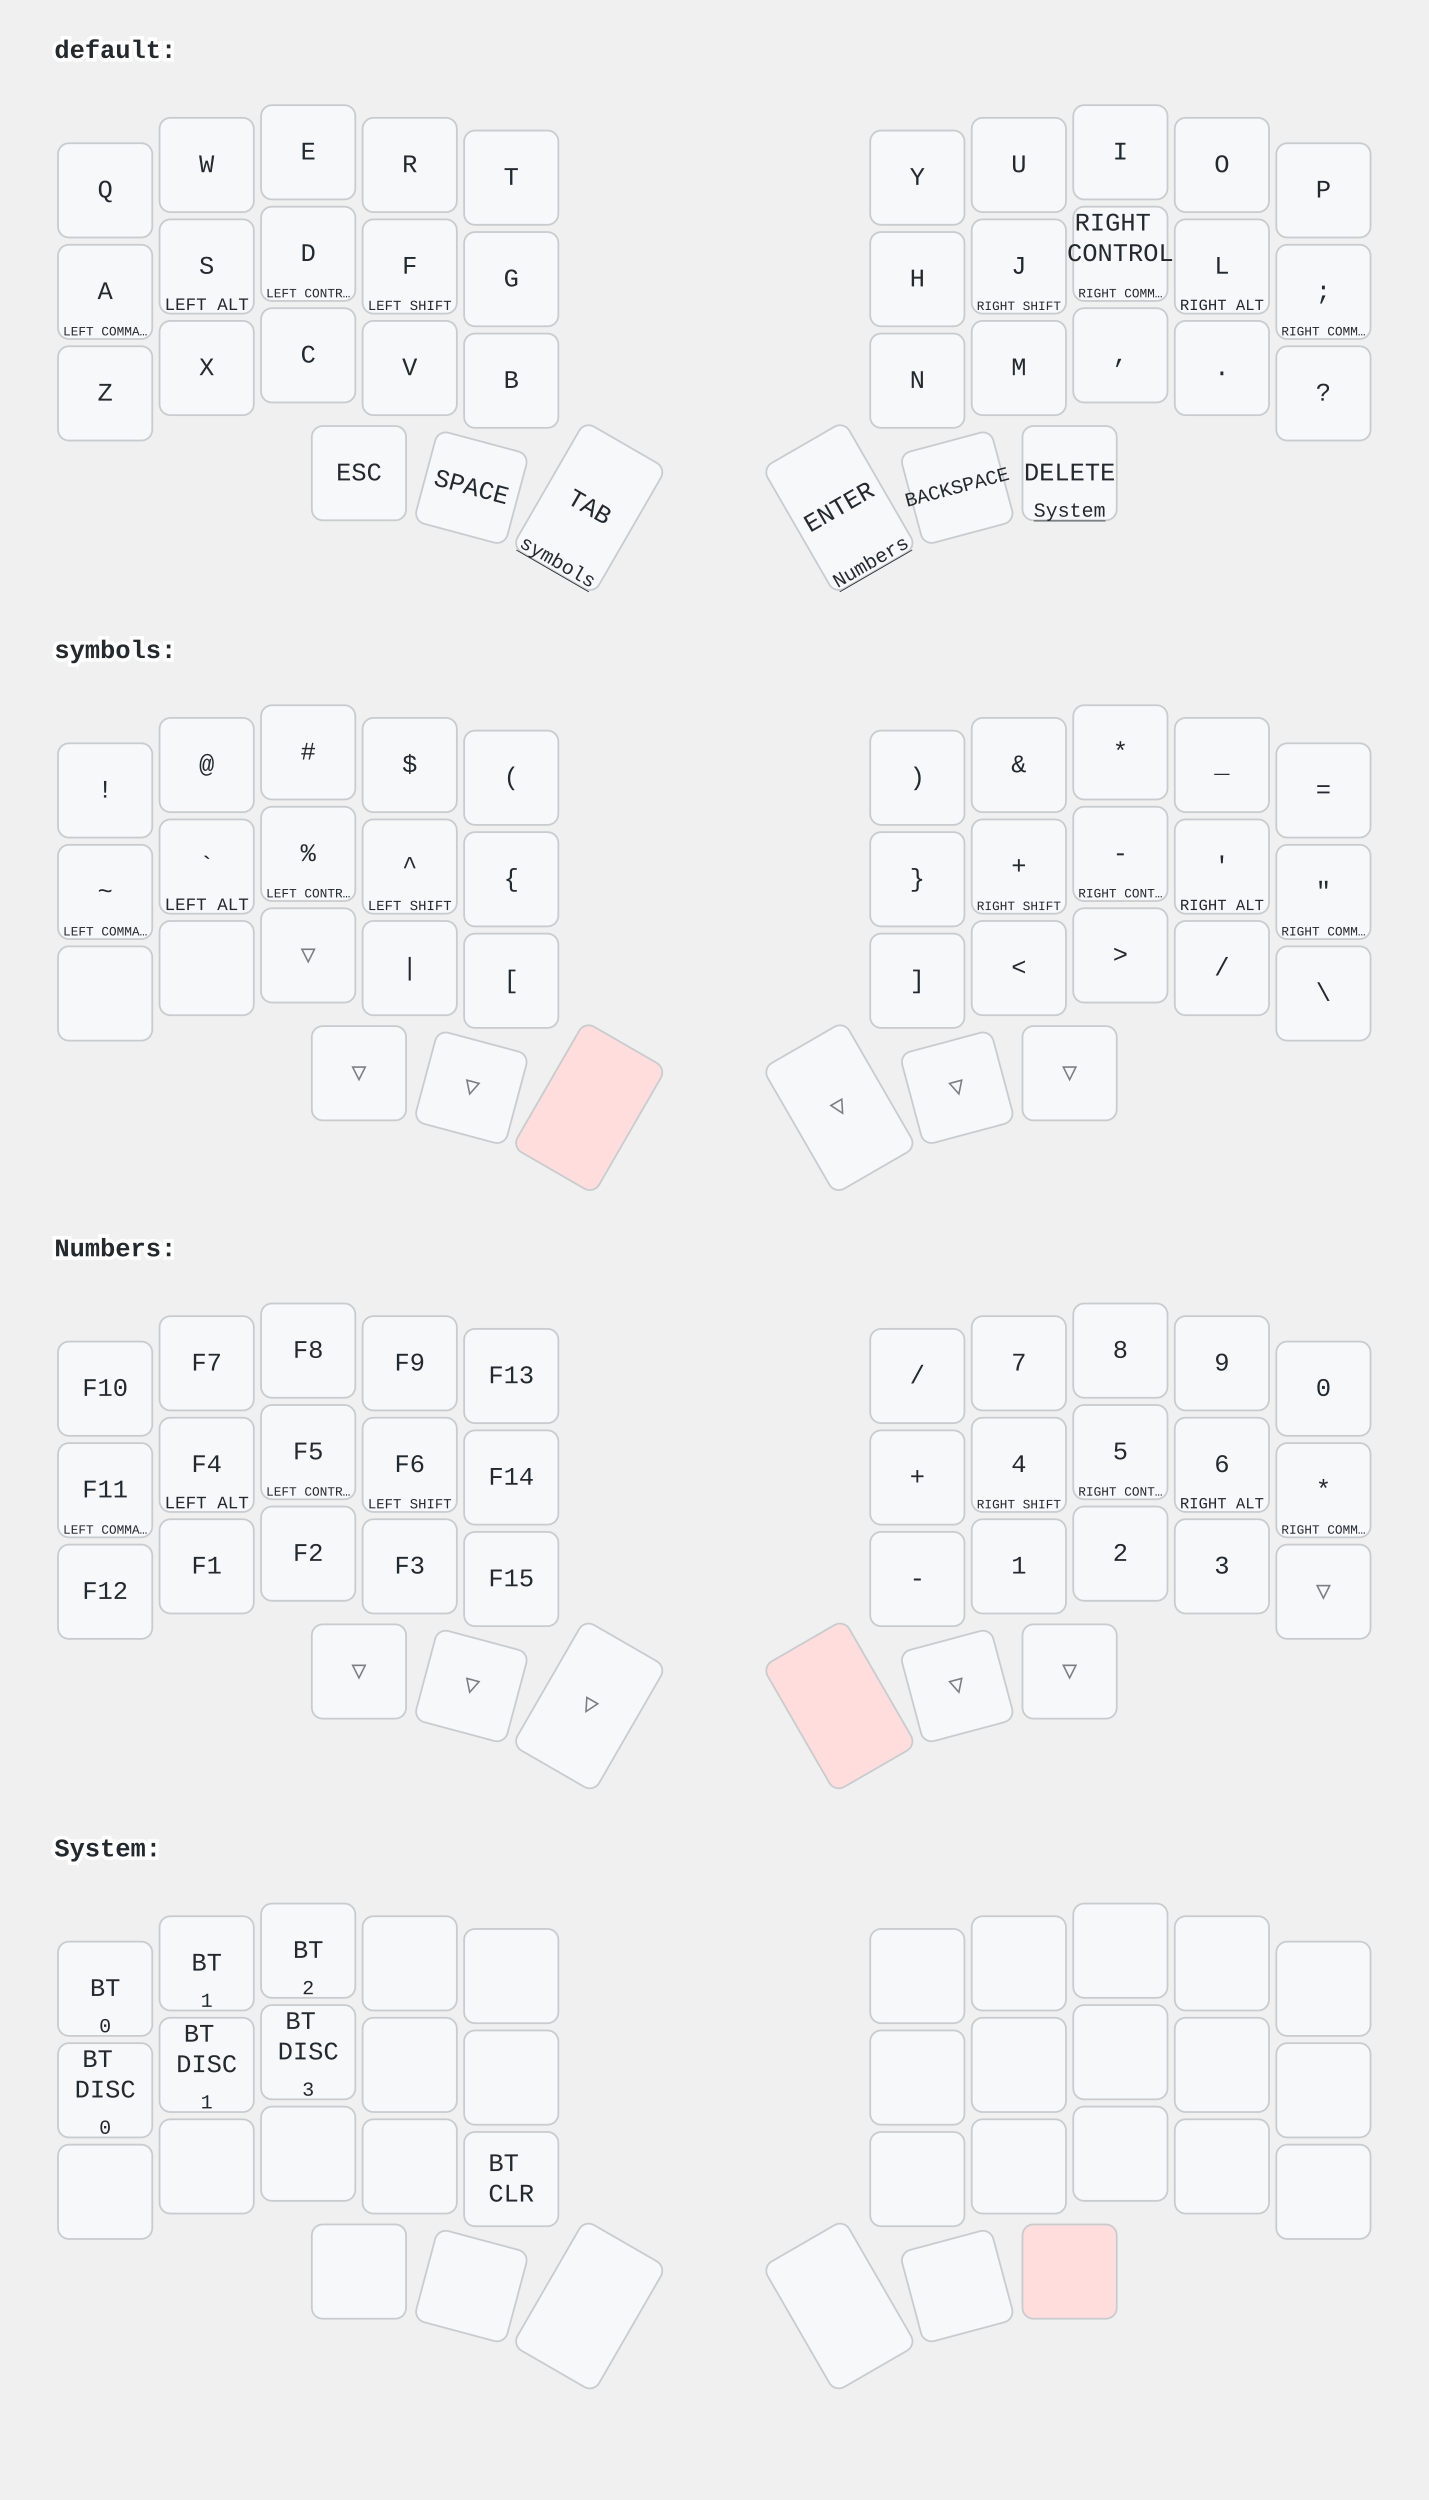
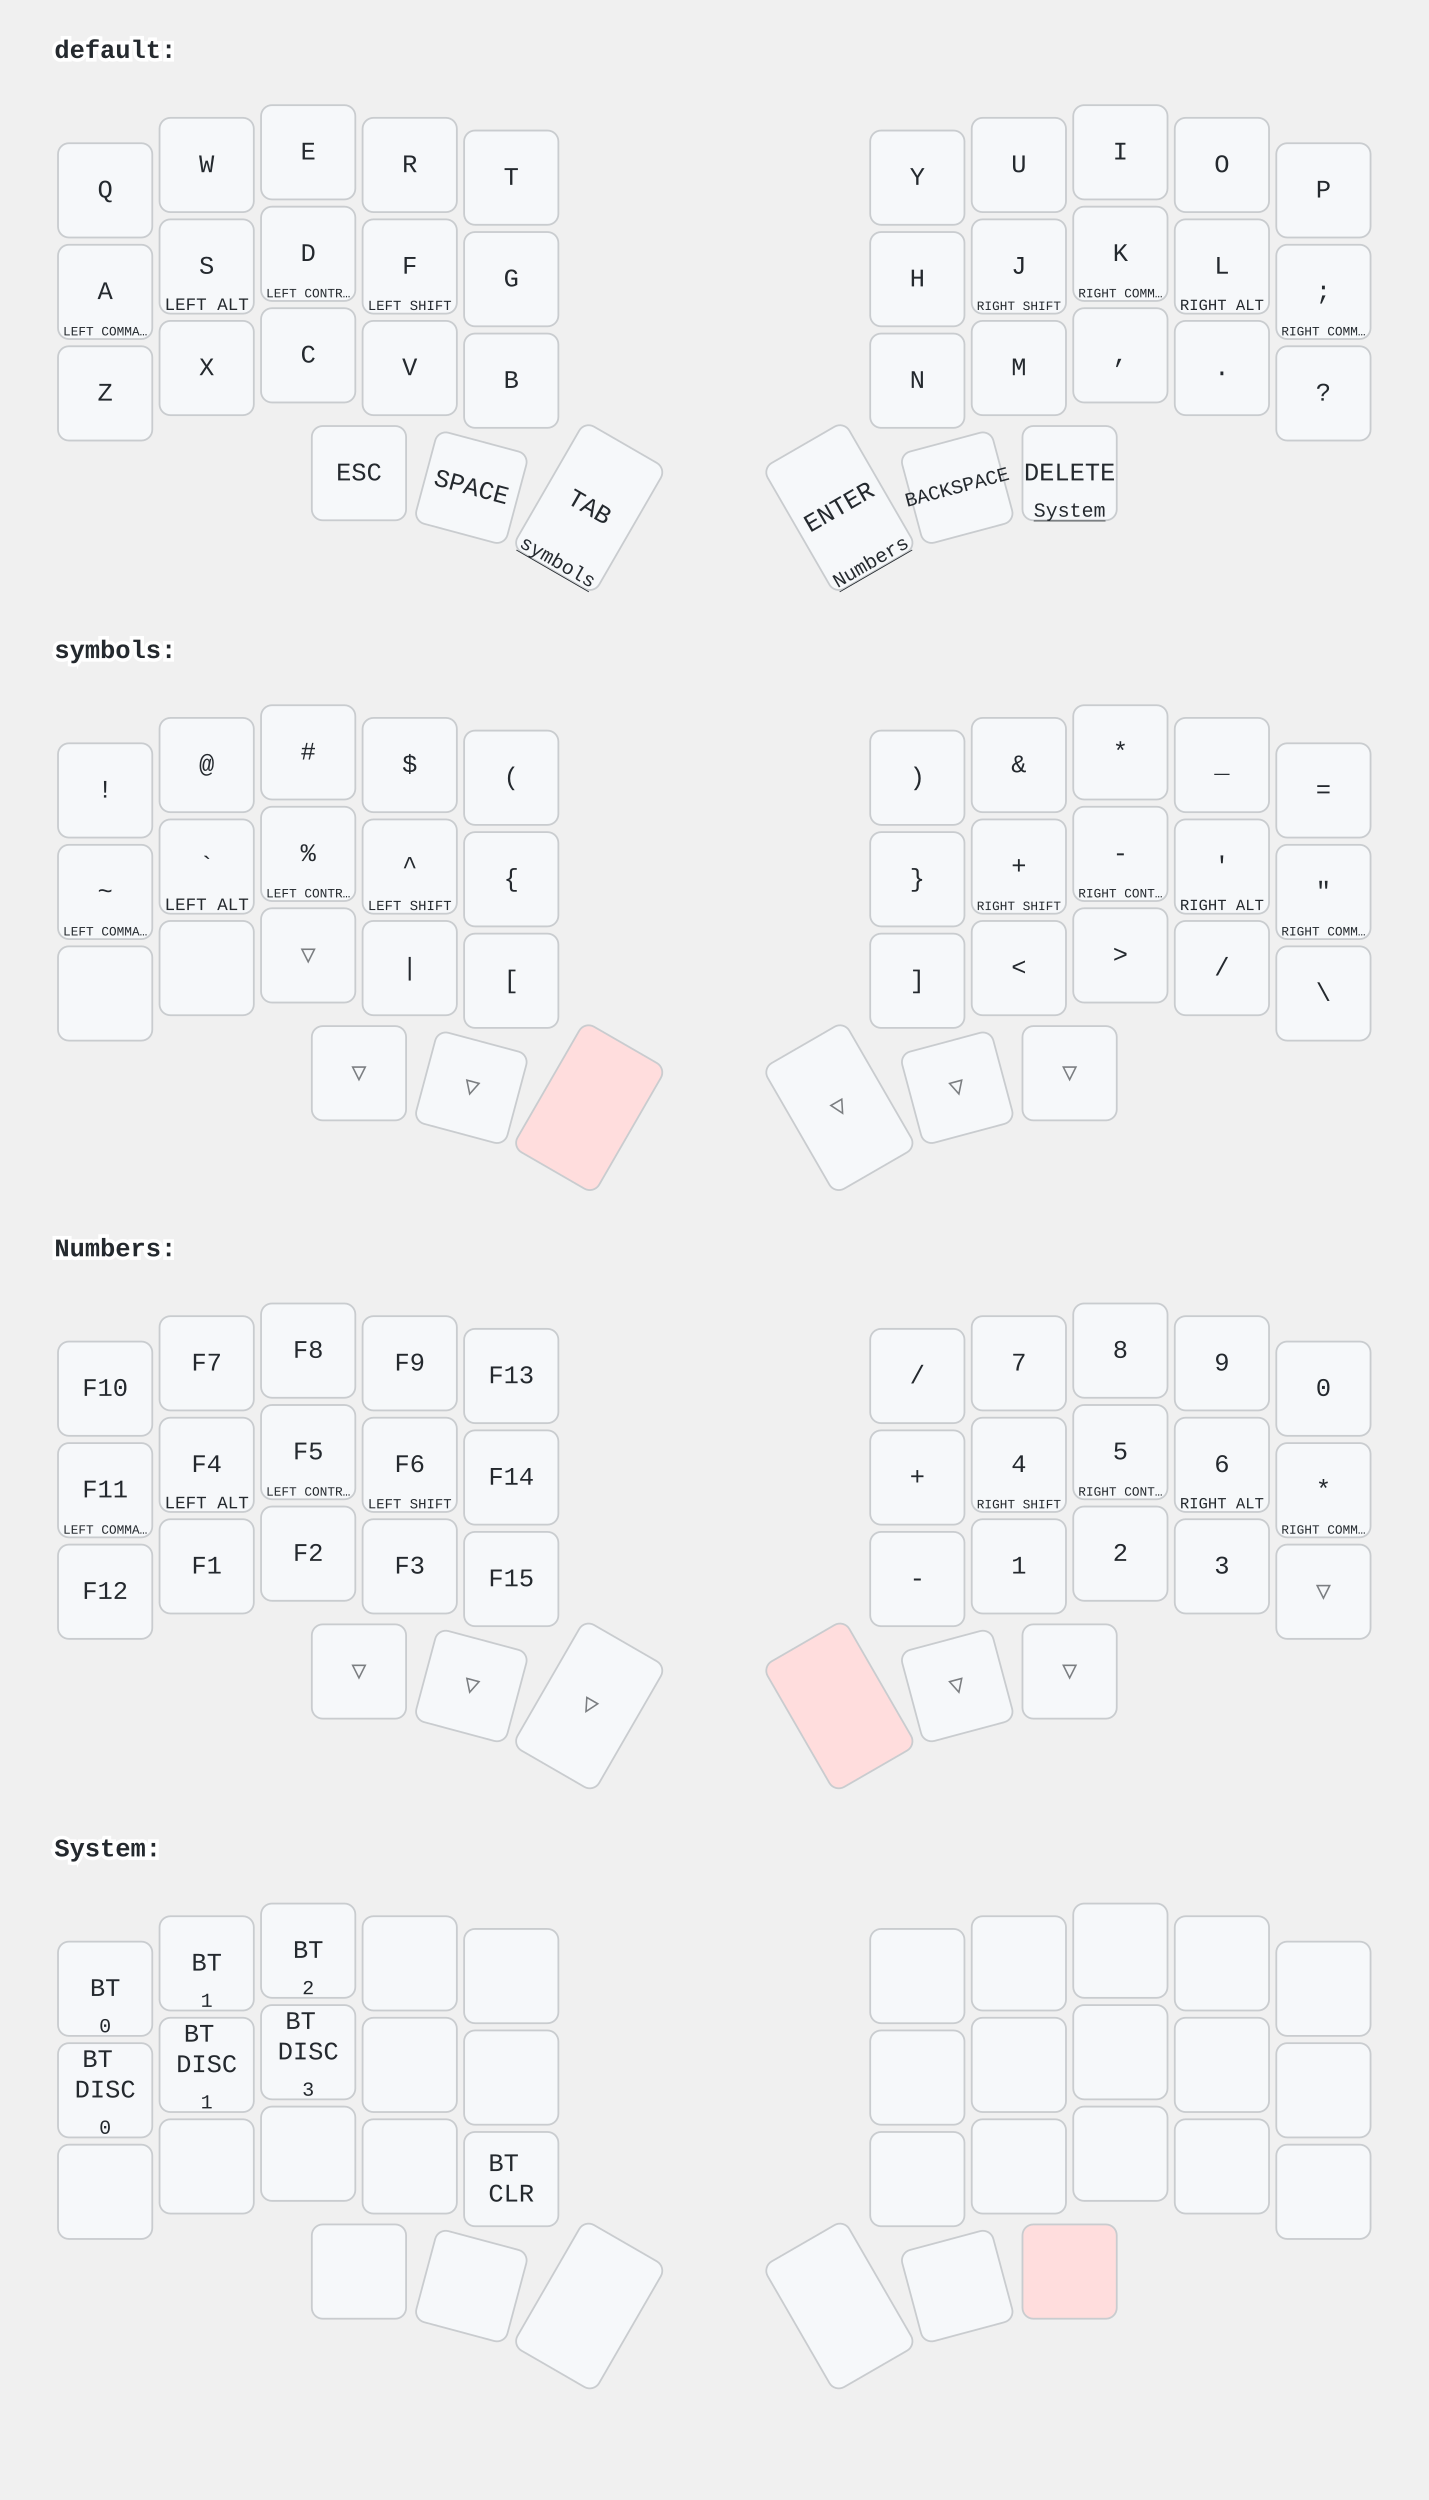
<svg xmlns="http://www.w3.org/2000/svg" width="788" height="1379" viewBox="0 0 788 1379" class="keymap">
  <style>/* inherit to force styles through use tags */
svg path {
    fill: inherit;
}

/* font and background color specifications */
svg.keymap {
    font-family: SFMono-Regular,Consolas,Liberation Mono,Menlo,monospace;
    font-size: 14px;
    font-kerning: normal;
    text-rendering: optimizeLegibility;
    fill: #24292e;
}

/* default key styling */
rect.key {
    fill: #f6f8fa;
}

rect.key, rect.combo {
    stroke: #c9cccf;
    stroke-width: 1;
}

/* default key side styling, only used is draw_key_sides is set */
rect.side {
    filter: brightness(90%);
}

/* color accent for combo boxes */
rect.combo, rect.combo-separate {
    fill: #cdf;
}

/* color accent for held keys */
rect.held, rect.combo.held {
    fill: #fdd;
}

/* color accent for ghost (optional) keys */
rect.ghost, rect.combo.ghost {
    stroke-dasharray: 4, 4;
    stroke-width: 2;
}

text {
    text-anchor: middle;
    dominant-baseline: middle;
}

/* styling for layer labels */
text.label {
    font-weight: bold;
    text-anchor: start;
    stroke: white;
    stroke-width: 4;
    paint-order: stroke;
}

/* styling for optional footer */
text.footer {
    text-anchor: end;
    dominant-baseline: auto;
    stroke: white;
    stroke-width: 4;
    paint-order: stroke;
}

/* styling for combo tap, and key hold/shifted label text */
text.combo, text.hold, text.shifted {
    font-size: 11px;
}

text.hold {
    text-anchor: middle;
    dominant-baseline: auto;
}

text.shifted {
    text-anchor: middle;
    dominant-baseline: hanging;
}

text.layer-activator {
    text-decoration: underline;
}

/* styling for hold/shifted label text in combo box */
text.combo.hold, text.combo.shifted {
    font-size: 8px;
}

/* lighter symbol for transparent keys */
text.trans {
    fill: #7b7e81;
}

/* styling for combo dendrons */
path.combo {
    stroke-width: 1;
    stroke: gray;
    fill: none;
}

/* Start Tabler Icons Cleanup */
/* cannot use height/width with glyphs */
.icon-tabler &gt; path {
    fill: inherit;
    stroke: inherit;
    stroke-width: 2;
}
/* hide tabler's default box */
.icon-tabler &gt; path[stroke="none"][fill="none"] {
    visibility: hidden;
}
/* End Tabler Icons Cleanup */
</style>
  <g transform="translate(30, 0)" class="layer-default">
    <text x="0" y="28" class="label" id="default">default:</text>
    <g transform="translate(0, 56)">
      <g transform="translate(28, 49)" class="key keypos-0">
        <rect rx="6" ry="6" x="-26" y="-26" width="52" height="52" class="key" />
        <text x="0" y="0" class="key tap">Q</text>
      </g>
      <g transform="translate(84, 35)" class="key keypos-1">
        <rect rx="6" ry="6" x="-26" y="-26" width="52" height="52" class="key" />
        <text x="0" y="0" class="key tap">W</text>
      </g>
      <g transform="translate(140, 28)" class="key keypos-2">
        <rect rx="6" ry="6" x="-26" y="-26" width="52" height="52" class="key" />
        <text x="0" y="0" class="key tap">E</text>
      </g>
      <g transform="translate(196, 35)" class="key keypos-3">
        <rect rx="6" ry="6" x="-26" y="-26" width="52" height="52" class="key" />
        <text x="0" y="0" class="key tap">R</text>
      </g>
      <g transform="translate(252, 42)" class="key keypos-4">
        <rect rx="6" ry="6" x="-26" y="-26" width="52" height="52" class="key" />
        <text x="0" y="0" class="key tap">T</text>
      </g>
      <g transform="translate(476, 42)" class="key keypos-5">
        <rect rx="6" ry="6" x="-26" y="-26" width="52" height="52" class="key" />
        <text x="0" y="0" class="key tap">Y</text>
      </g>
      <g transform="translate(532, 35)" class="key keypos-6">
        <rect rx="6" ry="6" x="-26" y="-26" width="52" height="52" class="key" />
        <text x="0" y="0" class="key tap">U</text>
      </g>
      <g transform="translate(588, 28)" class="key keypos-7">
        <rect rx="6" ry="6" x="-26" y="-26" width="52" height="52" class="key" />
        <text x="0" y="0" class="key tap">I</text>
      </g>
      <g transform="translate(644, 35)" class="key keypos-8">
        <rect rx="6" ry="6" x="-26" y="-26" width="52" height="52" class="key" />
        <text x="0" y="0" class="key tap">O</text>
      </g>
      <g transform="translate(700, 49)" class="key keypos-9">
        <rect rx="6" ry="6" x="-26" y="-26" width="52" height="52" class="key" />
        <text x="0" y="0" class="key tap">P</text>
      </g>
      <g transform="translate(28, 105)" class="key keypos-10">
        <rect rx="6" ry="6" x="-26" y="-26" width="52" height="52" class="key" />
        <text x="0" y="0" class="key tap">A</text>
        <text x="0" y="24" class="key hold">
          <tspan style="font-size: 64%">LEFT COMMA…</tspan>
        </text>
      </g>
      <g transform="translate(84, 91)" class="key keypos-11">
        <rect rx="6" ry="6" x="-26" y="-26" width="52" height="52" class="key" />
        <text x="0" y="0" class="key tap">S</text>
        <text x="0" y="24" class="key hold">
          <tspan style="font-size: 88%">LEFT ALT</tspan>
        </text>
      </g>
      <g transform="translate(140, 84)" class="key keypos-12">
        <rect rx="6" ry="6" x="-26" y="-26" width="52" height="52" class="key" />
        <text x="0" y="0" class="key tap">D</text>
        <text x="0" y="24" class="key hold">
          <tspan style="font-size: 64%">LEFT CONTR…</tspan>
        </text>
      </g>
      <g transform="translate(196, 91)" class="key keypos-13">
        <rect rx="6" ry="6" x="-26" y="-26" width="52" height="52" class="key" />
        <text x="0" y="0" class="key tap">F</text>
        <text x="0" y="24" class="key hold">
          <tspan style="font-size: 70%">LEFT SHIFT</tspan>
        </text>
      </g>
      <g transform="translate(252, 98)" class="key keypos-14">
        <rect rx="6" ry="6" x="-26" y="-26" width="52" height="52" class="key" />
        <text x="0" y="0" class="key tap">G</text>
      </g>
      <g transform="translate(476, 98)" class="key keypos-15">
        <rect rx="6" ry="6" x="-26" y="-26" width="52" height="52" class="key" />
        <text x="0" y="0" class="key tap">H</text>
      </g>
      <g transform="translate(532, 91)" class="key keypos-16">
        <rect rx="6" ry="6" x="-26" y="-26" width="52" height="52" class="key" />
        <text x="0" y="0" class="key tap">J</text>
        <text x="0" y="24" class="key hold">
          <tspan style="font-size: 64%">RIGHT SHIFT</tspan>
        </text>
      </g>
      <g transform="translate(588, 84)" class="key keypos-17">
        <rect rx="6" ry="6" x="-26" y="-26" width="52" height="52" class="key" />
-         <text x="0" y="0" class="key tap">
-           <tspan x="0" dy="-1.2em">RIGHT</tspan>
-           <tspan x="0" dy="1.2em">CONTROL</tspan>
-         </text>
+         <text x="0" y="0" class="key tap">K</text>
        <text x="0" y="24" class="key hold">
          <tspan style="font-size: 64%">RIGHT COMM…</tspan>
        </text>
      </g>
      <g transform="translate(644, 91)" class="key keypos-18">
        <rect rx="6" ry="6" x="-26" y="-26" width="52" height="52" class="key" />
        <text x="0" y="0" class="key tap">L</text>
        <text x="0" y="24" class="key hold">
          <tspan style="font-size: 78%">RIGHT ALT</tspan>
        </text>
      </g>
      <g transform="translate(700, 105)" class="key keypos-19">
        <rect rx="6" ry="6" x="-26" y="-26" width="52" height="52" class="key" />
        <text x="0" y="0" class="key tap">;</text>
        <text x="0" y="24" class="key hold">
          <tspan style="font-size: 64%">RIGHT COMM…</tspan>
        </text>
      </g>
      <g transform="translate(28, 161)" class="key keypos-20">
        <rect rx="6" ry="6" x="-26" y="-26" width="52" height="52" class="key" />
        <text x="0" y="0" class="key tap">Z</text>
      </g>
      <g transform="translate(84, 147)" class="key keypos-21">
        <rect rx="6" ry="6" x="-26" y="-26" width="52" height="52" class="key" />
        <text x="0" y="0" class="key tap">X</text>
      </g>
      <g transform="translate(140, 140)" class="key keypos-22">
        <rect rx="6" ry="6" x="-26" y="-26" width="52" height="52" class="key" />
        <text x="0" y="0" class="key tap">C</text>
      </g>
      <g transform="translate(196, 147)" class="key keypos-23">
        <rect rx="6" ry="6" x="-26" y="-26" width="52" height="52" class="key" />
        <text x="0" y="0" class="key tap">V</text>
      </g>
      <g transform="translate(252, 154)" class="key keypos-24">
        <rect rx="6" ry="6" x="-26" y="-26" width="52" height="52" class="key" />
        <text x="0" y="0" class="key tap">B</text>
      </g>
      <g transform="translate(476, 154)" class="key keypos-25">
        <rect rx="6" ry="6" x="-26" y="-26" width="52" height="52" class="key" />
        <text x="0" y="0" class="key tap">N</text>
      </g>
      <g transform="translate(532, 147)" class="key keypos-26">
        <rect rx="6" ry="6" x="-26" y="-26" width="52" height="52" class="key" />
        <text x="0" y="0" class="key tap">M</text>
      </g>
      <g transform="translate(588, 140)" class="key keypos-27">
        <rect rx="6" ry="6" x="-26" y="-26" width="52" height="52" class="key" />
        <text x="0" y="0" class="key tap">,</text>
      </g>
      <g transform="translate(644, 147)" class="key keypos-28">
        <rect rx="6" ry="6" x="-26" y="-26" width="52" height="52" class="key" />
        <text x="0" y="0" class="key tap">.</text>
      </g>
      <g transform="translate(700, 161)" class="key keypos-29">
        <rect rx="6" ry="6" x="-26" y="-26" width="52" height="52" class="key" />
        <text x="0" y="0" class="key tap">?</text>
      </g>
      <g transform="translate(168, 205)" class="key keypos-30">
        <rect rx="6" ry="6" x="-26" y="-26" width="52" height="52" class="key" />
        <text x="0" y="0" class="key tap">ESC</text>
      </g>
      <g transform="translate(230, 213) rotate(15.0)" class="key keypos-31">
        <rect rx="6" ry="6" x="-26" y="-26" width="52" height="52" class="key" />
        <text x="0" y="0" class="key tap">SPACE</text>
      </g>
      <g transform="translate(295, 224) rotate(30.0)" class="key keypos-32">
        <rect rx="6" ry="6" x="-26" y="-40" width="52" height="80" class="key" />
        <text x="0" y="0" class="key tap">TAB</text>
        <a href="#symbols">
          <text x="0" y="38" class="key hold layer-activator">symbols</text>
        </a>
      </g>
      <g transform="translate(433, 224) rotate(-30.0)" class="key keypos-33">
        <rect rx="6" ry="6" x="-26" y="-40" width="52" height="80" class="key" />
        <text x="0" y="0" class="key tap">ENTER</text>
        <a href="#Numbers">
          <text x="0" y="38" class="key hold layer-activator">Numbers</text>
        </a>
      </g>
      <g transform="translate(498, 213) rotate(-15.0)" class="key keypos-34">
        <rect rx="6" ry="6" x="-26" y="-26" width="52" height="52" class="key" />
        <text x="0" y="0" class="key tap">
          <tspan style="font-size: 78%">BACKSPACE</tspan>
        </text>
      </g>
      <g transform="translate(560, 205)" class="key keypos-35">
        <rect rx="6" ry="6" x="-26" y="-26" width="52" height="52" class="key" />
        <text x="0" y="0" class="key tap">DELETE</text>
        <a href="#System">
          <text x="0" y="24" class="key hold layer-activator">System</text>
        </a>
      </g>
    </g>
  </g>
  <g transform="translate(30, 331)" class="layer-symbols">
    <text x="0" y="28" class="label" id="symbols">symbols:</text>
    <g transform="translate(0, 56)">
      <g transform="translate(28, 49)" class="key keypos-0">
        <rect rx="6" ry="6" x="-26" y="-26" width="52" height="52" class="key" />
        <text x="0" y="0" class="key tap">!</text>
      </g>
      <g transform="translate(84, 35)" class="key keypos-1">
        <rect rx="6" ry="6" x="-26" y="-26" width="52" height="52" class="key" />
        <text x="0" y="0" class="key tap">@</text>
      </g>
      <g transform="translate(140, 28)" class="key keypos-2">
        <rect rx="6" ry="6" x="-26" y="-26" width="52" height="52" class="key" />
        <text x="0" y="0" class="key tap">#</text>
      </g>
      <g transform="translate(196, 35)" class="key keypos-3">
        <rect rx="6" ry="6" x="-26" y="-26" width="52" height="52" class="key" />
        <text x="0" y="0" class="key tap">$</text>
      </g>
      <g transform="translate(252, 42)" class="key keypos-4">
        <rect rx="6" ry="6" x="-26" y="-26" width="52" height="52" class="key" />
        <text x="0" y="0" class="key tap">(</text>
      </g>
      <g transform="translate(476, 42)" class="key keypos-5">
        <rect rx="6" ry="6" x="-26" y="-26" width="52" height="52" class="key" />
        <text x="0" y="0" class="key tap">)</text>
      </g>
      <g transform="translate(532, 35)" class="key keypos-6">
        <rect rx="6" ry="6" x="-26" y="-26" width="52" height="52" class="key" />
        <text x="0" y="0" class="key tap">&amp;</text>
      </g>
      <g transform="translate(588, 28)" class="key keypos-7">
        <rect rx="6" ry="6" x="-26" y="-26" width="52" height="52" class="key" />
        <text x="0" y="0" class="key tap">*</text>
      </g>
      <g transform="translate(644, 35)" class="key keypos-8">
        <rect rx="6" ry="6" x="-26" y="-26" width="52" height="52" class="key" />
        <text x="0" y="0" class="key tap">_</text>
      </g>
      <g transform="translate(700, 49)" class="key keypos-9">
        <rect rx="6" ry="6" x="-26" y="-26" width="52" height="52" class="key" />
        <text x="0" y="0" class="key tap">=</text>
      </g>
      <g transform="translate(28, 105)" class="key keypos-10">
        <rect rx="6" ry="6" x="-26" y="-26" width="52" height="52" class="key" />
        <text x="0" y="0" class="key tap">~</text>
        <text x="0" y="24" class="key hold">
          <tspan style="font-size: 64%">LEFT COMMA…</tspan>
        </text>
      </g>
      <g transform="translate(84, 91)" class="key keypos-11">
        <rect rx="6" ry="6" x="-26" y="-26" width="52" height="52" class="key" />
        <text x="0" y="0" class="key tap">`</text>
        <text x="0" y="24" class="key hold">
          <tspan style="font-size: 88%">LEFT ALT</tspan>
        </text>
      </g>
      <g transform="translate(140, 84)" class="key keypos-12">
        <rect rx="6" ry="6" x="-26" y="-26" width="52" height="52" class="key" />
        <text x="0" y="0" class="key tap">%</text>
        <text x="0" y="24" class="key hold">
          <tspan style="font-size: 64%">LEFT CONTR…</tspan>
        </text>
      </g>
      <g transform="translate(196, 91)" class="key keypos-13">
        <rect rx="6" ry="6" x="-26" y="-26" width="52" height="52" class="key" />
        <text x="0" y="0" class="key tap">^</text>
        <text x="0" y="24" class="key hold">
          <tspan style="font-size: 70%">LEFT SHIFT</tspan>
        </text>
      </g>
      <g transform="translate(252, 98)" class="key keypos-14">
        <rect rx="6" ry="6" x="-26" y="-26" width="52" height="52" class="key" />
        <text x="0" y="0" class="key tap">{</text>
      </g>
      <g transform="translate(476, 98)" class="key keypos-15">
        <rect rx="6" ry="6" x="-26" y="-26" width="52" height="52" class="key" />
        <text x="0" y="0" class="key tap">}</text>
      </g>
      <g transform="translate(532, 91)" class="key keypos-16">
        <rect rx="6" ry="6" x="-26" y="-26" width="52" height="52" class="key" />
        <text x="0" y="0" class="key tap">+</text>
        <text x="0" y="24" class="key hold">
          <tspan style="font-size: 64%">RIGHT SHIFT</tspan>
        </text>
      </g>
      <g transform="translate(588, 84)" class="key keypos-17">
        <rect rx="6" ry="6" x="-26" y="-26" width="52" height="52" class="key" />
        <text x="0" y="0" class="key tap">-</text>
        <text x="0" y="24" class="key hold">
          <tspan style="font-size: 64%">RIGHT CONT…</tspan>
        </text>
      </g>
      <g transform="translate(644, 91)" class="key keypos-18">
        <rect rx="6" ry="6" x="-26" y="-26" width="52" height="52" class="key" />
        <text x="0" y="0" class="key tap">'</text>
        <text x="0" y="24" class="key hold">
          <tspan style="font-size: 78%">RIGHT ALT</tspan>
        </text>
      </g>
      <g transform="translate(700, 105)" class="key keypos-19">
        <rect rx="6" ry="6" x="-26" y="-26" width="52" height="52" class="key" />
        <text x="0" y="0" class="key tap">"</text>
        <text x="0" y="24" class="key hold">
          <tspan style="font-size: 64%">RIGHT COMM…</tspan>
        </text>
      </g>
      <g transform="translate(28, 161)" class="key keypos-20">
        <rect rx="6" ry="6" x="-26" y="-26" width="52" height="52" class="key" />
      </g>
      <g transform="translate(84, 147)" class="key keypos-21">
        <rect rx="6" ry="6" x="-26" y="-26" width="52" height="52" class="key" />
      </g>
      <g transform="translate(140, 140)" class="key trans keypos-22">
        <rect rx="6" ry="6" x="-26" y="-26" width="52" height="52" class="key trans" />
        <text x="0" y="0" class="key trans tap">▽</text>
      </g>
      <g transform="translate(196, 147)" class="key keypos-23">
        <rect rx="6" ry="6" x="-26" y="-26" width="52" height="52" class="key" />
        <text x="0" y="0" class="key tap">|</text>
      </g>
      <g transform="translate(252, 154)" class="key keypos-24">
        <rect rx="6" ry="6" x="-26" y="-26" width="52" height="52" class="key" />
        <text x="0" y="0" class="key tap">[</text>
      </g>
      <g transform="translate(476, 154)" class="key keypos-25">
        <rect rx="6" ry="6" x="-26" y="-26" width="52" height="52" class="key" />
        <text x="0" y="0" class="key tap">]</text>
      </g>
      <g transform="translate(532, 147)" class="key keypos-26">
        <rect rx="6" ry="6" x="-26" y="-26" width="52" height="52" class="key" />
        <text x="0" y="0" class="key tap">&lt;</text>
      </g>
      <g transform="translate(588, 140)" class="key keypos-27">
        <rect rx="6" ry="6" x="-26" y="-26" width="52" height="52" class="key" />
        <text x="0" y="0" class="key tap">&gt;</text>
      </g>
      <g transform="translate(644, 147)" class="key keypos-28">
        <rect rx="6" ry="6" x="-26" y="-26" width="52" height="52" class="key" />
        <text x="0" y="0" class="key tap">/</text>
      </g>
      <g transform="translate(700, 161)" class="key keypos-29">
        <rect rx="6" ry="6" x="-26" y="-26" width="52" height="52" class="key" />
        <text x="0" y="0" class="key tap">\</text>
      </g>
      <g transform="translate(168, 205)" class="key trans keypos-30">
        <rect rx="6" ry="6" x="-26" y="-26" width="52" height="52" class="key trans" />
        <text x="0" y="0" class="key trans tap">▽</text>
      </g>
      <g transform="translate(230, 213) rotate(15.0)" class="key trans keypos-31">
        <rect rx="6" ry="6" x="-26" y="-26" width="52" height="52" class="key trans" />
        <text x="0" y="0" class="key trans tap">▽</text>
      </g>
      <g transform="translate(295, 224) rotate(30.0)" class="key held keypos-32">
        <rect rx="6" ry="6" x="-26" y="-40" width="52" height="80" class="key held" />
      </g>
      <g transform="translate(433, 224) rotate(-30.0)" class="key trans keypos-33">
        <rect rx="6" ry="6" x="-26" y="-40" width="52" height="80" class="key trans" />
        <text x="0" y="0" class="key trans tap">▽</text>
      </g>
      <g transform="translate(498, 213) rotate(-15.0)" class="key trans keypos-34">
        <rect rx="6" ry="6" x="-26" y="-26" width="52" height="52" class="key trans" />
        <text x="0" y="0" class="key trans tap">▽</text>
      </g>
      <g transform="translate(560, 205)" class="key trans keypos-35">
        <rect rx="6" ry="6" x="-26" y="-26" width="52" height="52" class="key trans" />
        <text x="0" y="0" class="key trans tap">▽</text>
      </g>
    </g>
  </g>
  <g transform="translate(30, 661)" class="layer-Numbers">
    <text x="0" y="28" class="label" id="Numbers">Numbers:</text>
    <g transform="translate(0, 56)">
      <g transform="translate(28, 49)" class="key keypos-0">
        <rect rx="6" ry="6" x="-26" y="-26" width="52" height="52" class="key" />
        <text x="0" y="0" class="key tap">F10</text>
      </g>
      <g transform="translate(84, 35)" class="key keypos-1">
        <rect rx="6" ry="6" x="-26" y="-26" width="52" height="52" class="key" />
        <text x="0" y="0" class="key tap">F7</text>
      </g>
      <g transform="translate(140, 28)" class="key keypos-2">
        <rect rx="6" ry="6" x="-26" y="-26" width="52" height="52" class="key" />
        <text x="0" y="0" class="key tap">F8</text>
      </g>
      <g transform="translate(196, 35)" class="key keypos-3">
        <rect rx="6" ry="6" x="-26" y="-26" width="52" height="52" class="key" />
        <text x="0" y="0" class="key tap">F9</text>
      </g>
      <g transform="translate(252, 42)" class="key keypos-4">
        <rect rx="6" ry="6" x="-26" y="-26" width="52" height="52" class="key" />
        <text x="0" y="0" class="key tap">F13</text>
      </g>
      <g transform="translate(476, 42)" class="key keypos-5">
        <rect rx="6" ry="6" x="-26" y="-26" width="52" height="52" class="key" />
        <text x="0" y="0" class="key tap">/</text>
      </g>
      <g transform="translate(532, 35)" class="key keypos-6">
        <rect rx="6" ry="6" x="-26" y="-26" width="52" height="52" class="key" />
        <text x="0" y="0" class="key tap">7</text>
      </g>
      <g transform="translate(588, 28)" class="key keypos-7">
        <rect rx="6" ry="6" x="-26" y="-26" width="52" height="52" class="key" />
        <text x="0" y="0" class="key tap">8</text>
      </g>
      <g transform="translate(644, 35)" class="key keypos-8">
        <rect rx="6" ry="6" x="-26" y="-26" width="52" height="52" class="key" />
        <text x="0" y="0" class="key tap">9</text>
      </g>
      <g transform="translate(700, 49)" class="key keypos-9">
        <rect rx="6" ry="6" x="-26" y="-26" width="52" height="52" class="key" />
        <text x="0" y="0" class="key tap">0</text>
      </g>
      <g transform="translate(28, 105)" class="key keypos-10">
        <rect rx="6" ry="6" x="-26" y="-26" width="52" height="52" class="key" />
        <text x="0" y="0" class="key tap">F11</text>
        <text x="0" y="24" class="key hold">
          <tspan style="font-size: 64%">LEFT COMMA…</tspan>
        </text>
      </g>
      <g transform="translate(84, 91)" class="key keypos-11">
        <rect rx="6" ry="6" x="-26" y="-26" width="52" height="52" class="key" />
        <text x="0" y="0" class="key tap">F4</text>
        <text x="0" y="24" class="key hold">
          <tspan style="font-size: 88%">LEFT ALT</tspan>
        </text>
      </g>
      <g transform="translate(140, 84)" class="key keypos-12">
        <rect rx="6" ry="6" x="-26" y="-26" width="52" height="52" class="key" />
        <text x="0" y="0" class="key tap">F5</text>
        <text x="0" y="24" class="key hold">
          <tspan style="font-size: 64%">LEFT CONTR…</tspan>
        </text>
      </g>
      <g transform="translate(196, 91)" class="key keypos-13">
        <rect rx="6" ry="6" x="-26" y="-26" width="52" height="52" class="key" />
        <text x="0" y="0" class="key tap">F6</text>
        <text x="0" y="24" class="key hold">
          <tspan style="font-size: 70%">LEFT SHIFT</tspan>
        </text>
      </g>
      <g transform="translate(252, 98)" class="key keypos-14">
        <rect rx="6" ry="6" x="-26" y="-26" width="52" height="52" class="key" />
        <text x="0" y="0" class="key tap">F14</text>
      </g>
      <g transform="translate(476, 98)" class="key keypos-15">
        <rect rx="6" ry="6" x="-26" y="-26" width="52" height="52" class="key" />
        <text x="0" y="0" class="key tap">+</text>
      </g>
      <g transform="translate(532, 91)" class="key keypos-16">
        <rect rx="6" ry="6" x="-26" y="-26" width="52" height="52" class="key" />
        <text x="0" y="0" class="key tap">4</text>
        <text x="0" y="24" class="key hold">
          <tspan style="font-size: 64%">RIGHT SHIFT</tspan>
        </text>
      </g>
      <g transform="translate(588, 84)" class="key keypos-17">
        <rect rx="6" ry="6" x="-26" y="-26" width="52" height="52" class="key" />
        <text x="0" y="0" class="key tap">5</text>
        <text x="0" y="24" class="key hold">
          <tspan style="font-size: 64%">RIGHT CONT…</tspan>
        </text>
      </g>
      <g transform="translate(644, 91)" class="key keypos-18">
        <rect rx="6" ry="6" x="-26" y="-26" width="52" height="52" class="key" />
        <text x="0" y="0" class="key tap">6</text>
        <text x="0" y="24" class="key hold">
          <tspan style="font-size: 78%">RIGHT ALT</tspan>
        </text>
      </g>
      <g transform="translate(700, 105)" class="key keypos-19">
        <rect rx="6" ry="6" x="-26" y="-26" width="52" height="52" class="key" />
        <text x="0" y="0" class="key tap">*</text>
        <text x="0" y="24" class="key hold">
          <tspan style="font-size: 64%">RIGHT COMM…</tspan>
        </text>
      </g>
      <g transform="translate(28, 161)" class="key keypos-20">
        <rect rx="6" ry="6" x="-26" y="-26" width="52" height="52" class="key" />
        <text x="0" y="0" class="key tap">F12</text>
      </g>
      <g transform="translate(84, 147)" class="key keypos-21">
        <rect rx="6" ry="6" x="-26" y="-26" width="52" height="52" class="key" />
        <text x="0" y="0" class="key tap">F1</text>
      </g>
      <g transform="translate(140, 140)" class="key keypos-22">
        <rect rx="6" ry="6" x="-26" y="-26" width="52" height="52" class="key" />
        <text x="0" y="0" class="key tap">F2</text>
      </g>
      <g transform="translate(196, 147)" class="key keypos-23">
        <rect rx="6" ry="6" x="-26" y="-26" width="52" height="52" class="key" />
        <text x="0" y="0" class="key tap">F3</text>
      </g>
      <g transform="translate(252, 154)" class="key keypos-24">
        <rect rx="6" ry="6" x="-26" y="-26" width="52" height="52" class="key" />
        <text x="0" y="0" class="key tap">F15</text>
      </g>
      <g transform="translate(476, 154)" class="key keypos-25">
        <rect rx="6" ry="6" x="-26" y="-26" width="52" height="52" class="key" />
        <text x="0" y="0" class="key tap">-</text>
      </g>
      <g transform="translate(532, 147)" class="key keypos-26">
        <rect rx="6" ry="6" x="-26" y="-26" width="52" height="52" class="key" />
        <text x="0" y="0" class="key tap">1</text>
      </g>
      <g transform="translate(588, 140)" class="key keypos-27">
        <rect rx="6" ry="6" x="-26" y="-26" width="52" height="52" class="key" />
        <text x="0" y="0" class="key tap">2</text>
      </g>
      <g transform="translate(644, 147)" class="key keypos-28">
        <rect rx="6" ry="6" x="-26" y="-26" width="52" height="52" class="key" />
        <text x="0" y="0" class="key tap">3</text>
      </g>
      <g transform="translate(700, 161)" class="key trans keypos-29">
        <rect rx="6" ry="6" x="-26" y="-26" width="52" height="52" class="key trans" />
        <text x="0" y="0" class="key trans tap">▽</text>
      </g>
      <g transform="translate(168, 205)" class="key trans keypos-30">
        <rect rx="6" ry="6" x="-26" y="-26" width="52" height="52" class="key trans" />
        <text x="0" y="0" class="key trans tap">▽</text>
      </g>
      <g transform="translate(230, 213) rotate(15.0)" class="key trans keypos-31">
        <rect rx="6" ry="6" x="-26" y="-26" width="52" height="52" class="key trans" />
        <text x="0" y="0" class="key trans tap">▽</text>
      </g>
      <g transform="translate(295, 224) rotate(30.0)" class="key trans keypos-32">
        <rect rx="6" ry="6" x="-26" y="-40" width="52" height="80" class="key trans" />
        <text x="0" y="0" class="key trans tap">▽</text>
      </g>
      <g transform="translate(433, 224) rotate(-30.0)" class="key held keypos-33">
        <rect rx="6" ry="6" x="-26" y="-40" width="52" height="80" class="key held" />
      </g>
      <g transform="translate(498, 213) rotate(-15.0)" class="key trans keypos-34">
        <rect rx="6" ry="6" x="-26" y="-26" width="52" height="52" class="key trans" />
        <text x="0" y="0" class="key trans tap">▽</text>
      </g>
      <g transform="translate(560, 205)" class="key trans keypos-35">
        <rect rx="6" ry="6" x="-26" y="-26" width="52" height="52" class="key trans" />
        <text x="0" y="0" class="key trans tap">▽</text>
      </g>
    </g>
  </g>
  <g transform="translate(30, 992)" class="layer-System">
    <text x="0" y="28" class="label" id="System">System:</text>
    <g transform="translate(0, 56)">
      <g transform="translate(28, 49)" class="key keypos-0">
        <rect rx="6" ry="6" x="-26" y="-26" width="52" height="52" class="key" />
        <text x="0" y="0" class="key tap">BT</text>
        <text x="0" y="24" class="key hold">0</text>
      </g>
      <g transform="translate(84, 35)" class="key keypos-1">
        <rect rx="6" ry="6" x="-26" y="-26" width="52" height="52" class="key" />
        <text x="0" y="0" class="key tap">BT</text>
        <text x="0" y="24" class="key hold">1</text>
      </g>
      <g transform="translate(140, 28)" class="key keypos-2">
        <rect rx="6" ry="6" x="-26" y="-26" width="52" height="52" class="key" />
        <text x="0" y="0" class="key tap">BT</text>
        <text x="0" y="24" class="key hold">2</text>
      </g>
      <g transform="translate(196, 35)" class="key keypos-3">
        <rect rx="6" ry="6" x="-26" y="-26" width="52" height="52" class="key" />
      </g>
      <g transform="translate(252, 42)" class="key keypos-4">
        <rect rx="6" ry="6" x="-26" y="-26" width="52" height="52" class="key" />
      </g>
      <g transform="translate(476, 42)" class="key keypos-5">
        <rect rx="6" ry="6" x="-26" y="-26" width="52" height="52" class="key" />
      </g>
      <g transform="translate(532, 35)" class="key keypos-6">
        <rect rx="6" ry="6" x="-26" y="-26" width="52" height="52" class="key" />
      </g>
      <g transform="translate(588, 28)" class="key keypos-7">
        <rect rx="6" ry="6" x="-26" y="-26" width="52" height="52" class="key" />
      </g>
      <g transform="translate(644, 35)" class="key keypos-8">
        <rect rx="6" ry="6" x="-26" y="-26" width="52" height="52" class="key" />
      </g>
      <g transform="translate(700, 49)" class="key keypos-9">
        <rect rx="6" ry="6" x="-26" y="-26" width="52" height="52" class="key" />
      </g>
      <g transform="translate(28, 105)" class="key keypos-10">
        <rect rx="6" ry="6" x="-26" y="-26" width="52" height="52" class="key" />
        <text x="0" y="0" class="key tap">
          <tspan x="0" dy="-1.2em">BT</tspan>
          <tspan x="0" dy="1.2em">DISC</tspan>
        </text>
        <text x="0" y="24" class="key hold">0</text>
      </g>
      <g transform="translate(84, 91)" class="key keypos-11">
        <rect rx="6" ry="6" x="-26" y="-26" width="52" height="52" class="key" />
        <text x="0" y="0" class="key tap">
          <tspan x="0" dy="-1.2em">BT</tspan>
          <tspan x="0" dy="1.2em">DISC</tspan>
        </text>
        <text x="0" y="24" class="key hold">1</text>
      </g>
      <g transform="translate(140, 84)" class="key keypos-12">
        <rect rx="6" ry="6" x="-26" y="-26" width="52" height="52" class="key" />
        <text x="0" y="0" class="key tap">
          <tspan x="0" dy="-1.2em">BT</tspan>
          <tspan x="0" dy="1.2em">DISC</tspan>
        </text>
        <text x="0" y="24" class="key hold">3</text>
      </g>
      <g transform="translate(196, 91)" class="key keypos-13">
        <rect rx="6" ry="6" x="-26" y="-26" width="52" height="52" class="key" />
      </g>
      <g transform="translate(252, 98)" class="key keypos-14">
        <rect rx="6" ry="6" x="-26" y="-26" width="52" height="52" class="key" />
      </g>
      <g transform="translate(476, 98)" class="key keypos-15">
        <rect rx="6" ry="6" x="-26" y="-26" width="52" height="52" class="key" />
      </g>
      <g transform="translate(532, 91)" class="key keypos-16">
        <rect rx="6" ry="6" x="-26" y="-26" width="52" height="52" class="key" />
      </g>
      <g transform="translate(588, 84)" class="key keypos-17">
        <rect rx="6" ry="6" x="-26" y="-26" width="52" height="52" class="key" />
      </g>
      <g transform="translate(644, 91)" class="key keypos-18">
        <rect rx="6" ry="6" x="-26" y="-26" width="52" height="52" class="key" />
      </g>
      <g transform="translate(700, 105)" class="key keypos-19">
        <rect rx="6" ry="6" x="-26" y="-26" width="52" height="52" class="key" />
      </g>
      <g transform="translate(28, 161)" class="key keypos-20">
        <rect rx="6" ry="6" x="-26" y="-26" width="52" height="52" class="key" />
      </g>
      <g transform="translate(84, 147)" class="key keypos-21">
        <rect rx="6" ry="6" x="-26" y="-26" width="52" height="52" class="key" />
      </g>
      <g transform="translate(140, 140)" class="key keypos-22">
        <rect rx="6" ry="6" x="-26" y="-26" width="52" height="52" class="key" />
      </g>
      <g transform="translate(196, 147)" class="key keypos-23">
        <rect rx="6" ry="6" x="-26" y="-26" width="52" height="52" class="key" />
      </g>
      <g transform="translate(252, 154)" class="key keypos-24">
        <rect rx="6" ry="6" x="-26" y="-26" width="52" height="52" class="key" />
        <text x="0" y="0" class="key tap">
          <tspan x="0" dy="-0.6em">BT</tspan>
          <tspan x="0" dy="1.2em">CLR</tspan>
        </text>
      </g>
      <g transform="translate(476, 154)" class="key keypos-25">
        <rect rx="6" ry="6" x="-26" y="-26" width="52" height="52" class="key" />
      </g>
      <g transform="translate(532, 147)" class="key keypos-26">
        <rect rx="6" ry="6" x="-26" y="-26" width="52" height="52" class="key" />
      </g>
      <g transform="translate(588, 140)" class="key keypos-27">
        <rect rx="6" ry="6" x="-26" y="-26" width="52" height="52" class="key" />
      </g>
      <g transform="translate(644, 147)" class="key keypos-28">
        <rect rx="6" ry="6" x="-26" y="-26" width="52" height="52" class="key" />
      </g>
      <g transform="translate(700, 161)" class="key keypos-29">
        <rect rx="6" ry="6" x="-26" y="-26" width="52" height="52" class="key" />
      </g>
      <g transform="translate(168, 205)" class="key keypos-30">
        <rect rx="6" ry="6" x="-26" y="-26" width="52" height="52" class="key" />
      </g>
      <g transform="translate(230, 213) rotate(15.0)" class="key keypos-31">
        <rect rx="6" ry="6" x="-26" y="-26" width="52" height="52" class="key" />
      </g>
      <g transform="translate(295, 224) rotate(30.0)" class="key keypos-32">
        <rect rx="6" ry="6" x="-26" y="-40" width="52" height="80" class="key" />
      </g>
      <g transform="translate(433, 224) rotate(-30.0)" class="key keypos-33">
        <rect rx="6" ry="6" x="-26" y="-40" width="52" height="80" class="key" />
      </g>
      <g transform="translate(498, 213) rotate(-15.0)" class="key keypos-34">
        <rect rx="6" ry="6" x="-26" y="-26" width="52" height="52" class="key" />
      </g>
      <g transform="translate(560, 205)" class="key held keypos-35">
        <rect rx="6" ry="6" x="-26" y="-26" width="52" height="52" class="key held" />
      </g>
    </g>
  </g>
</svg>
